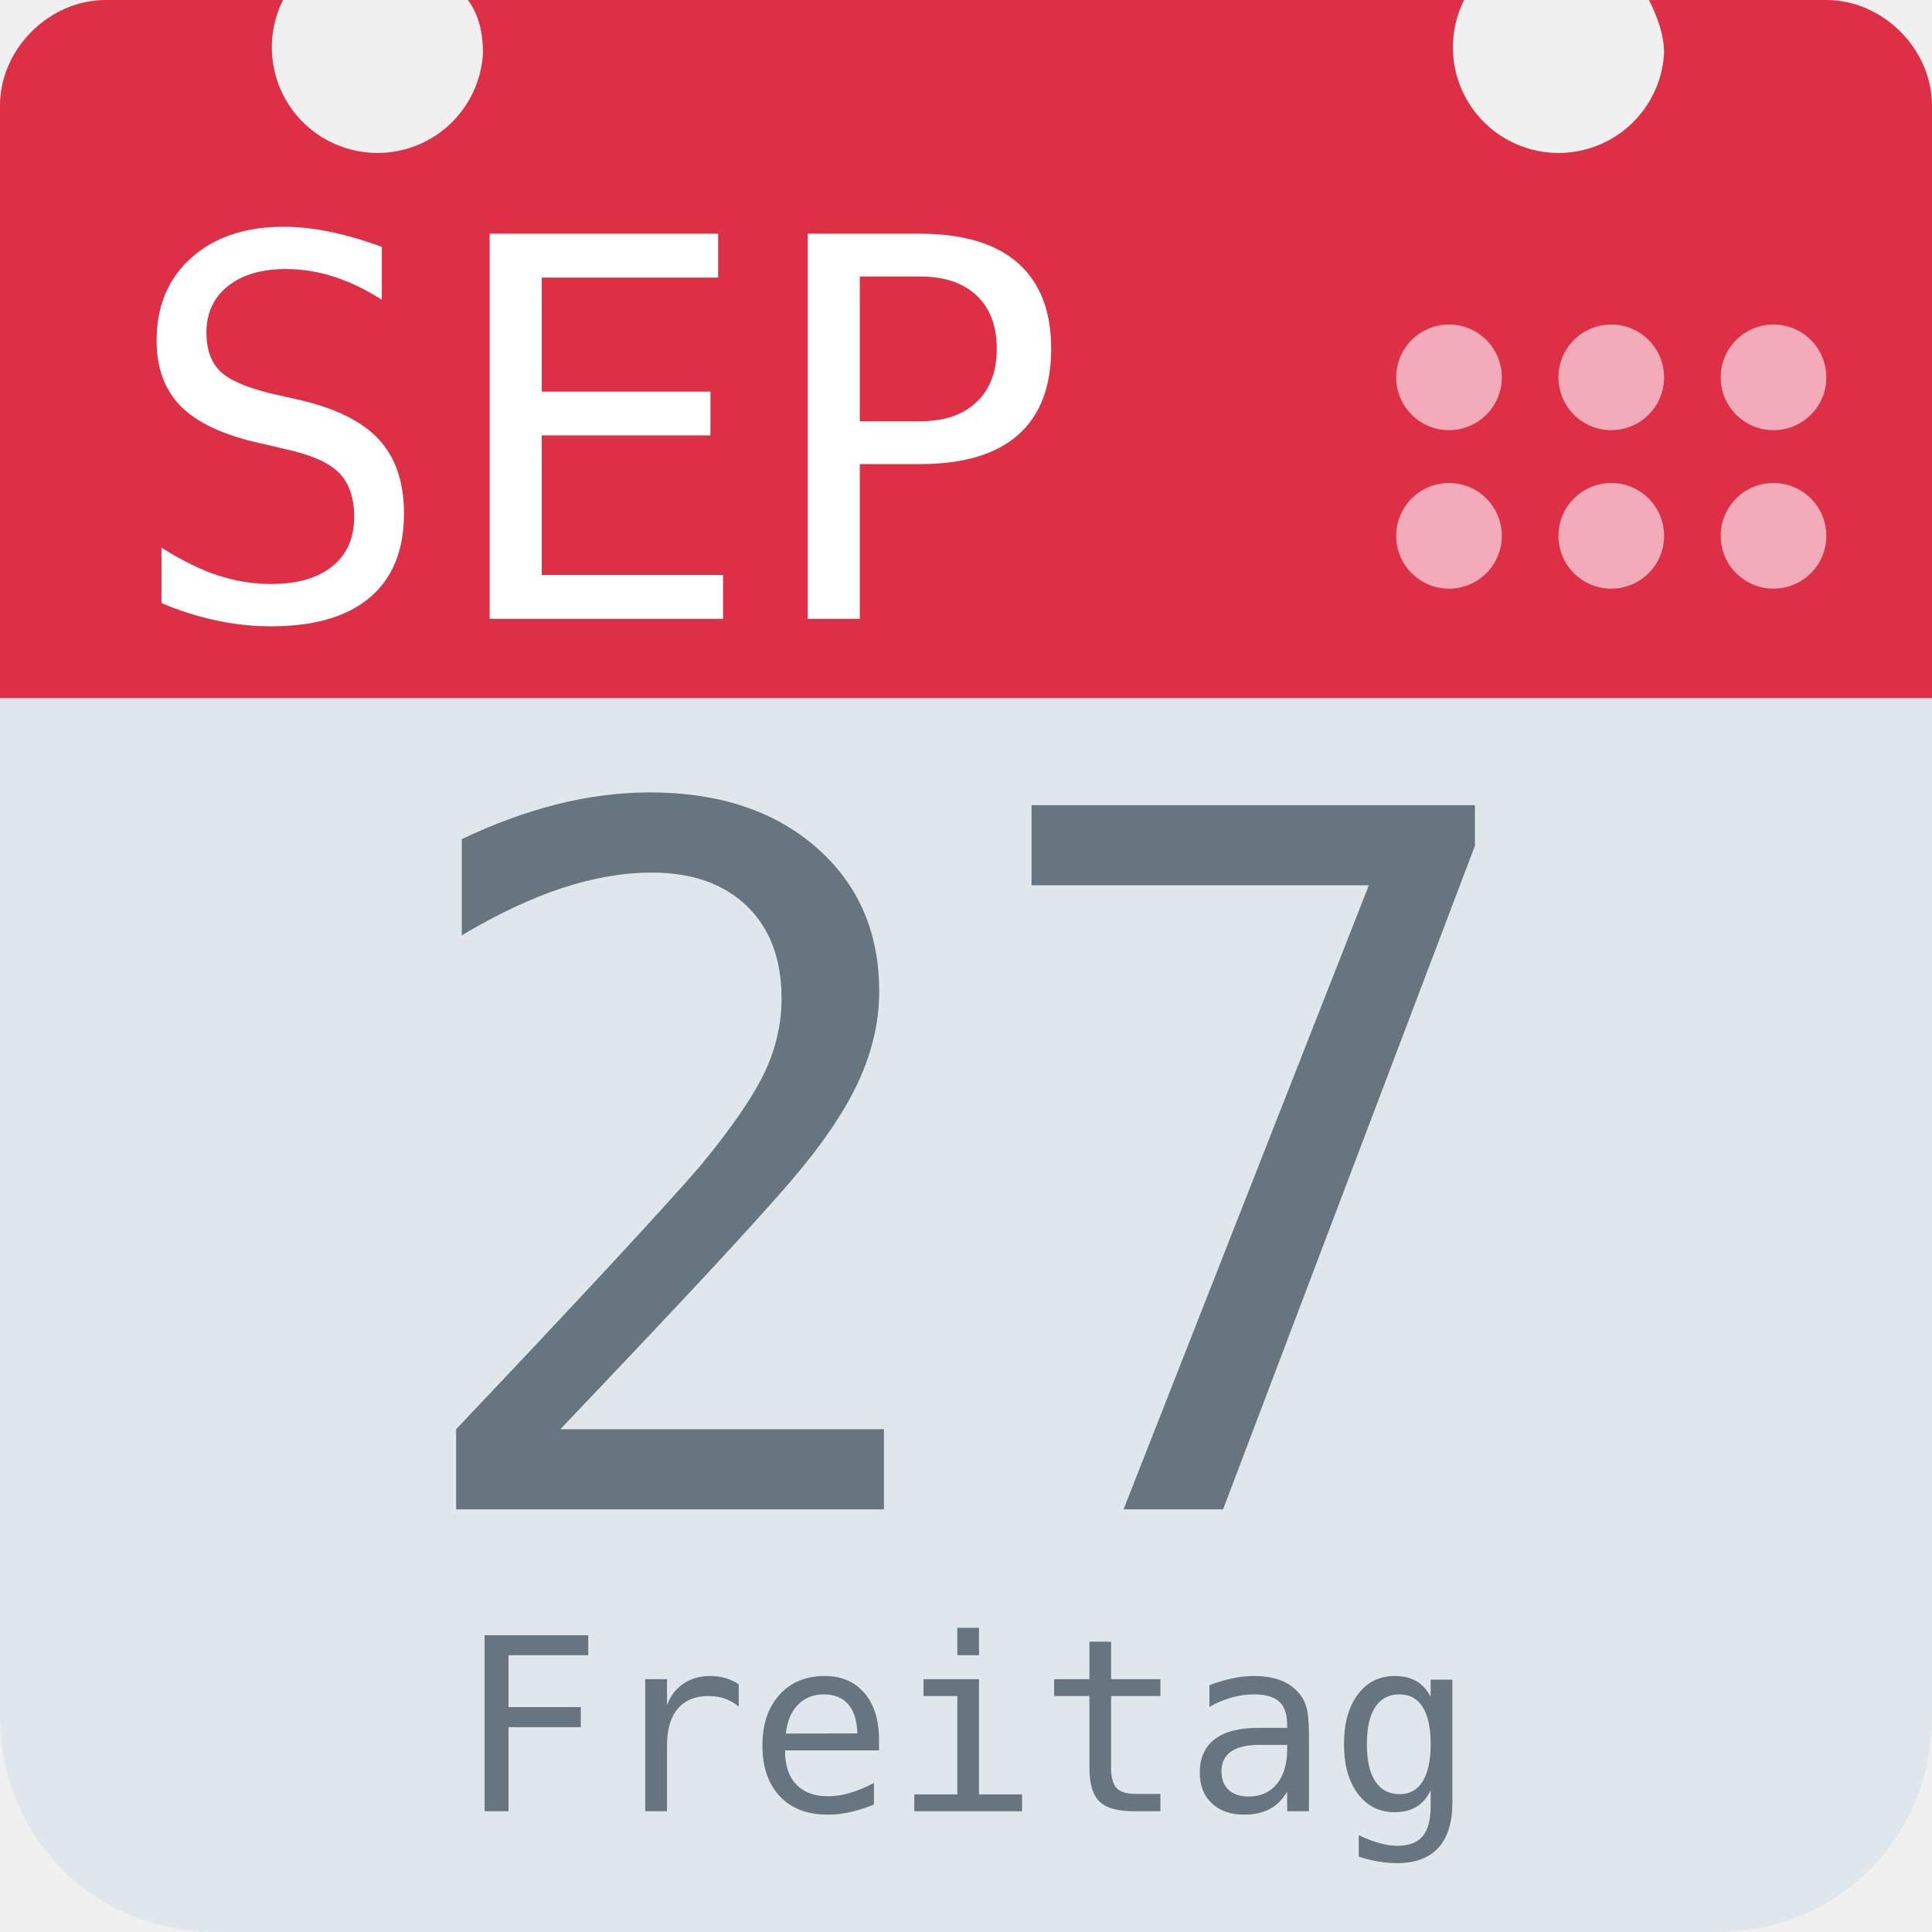
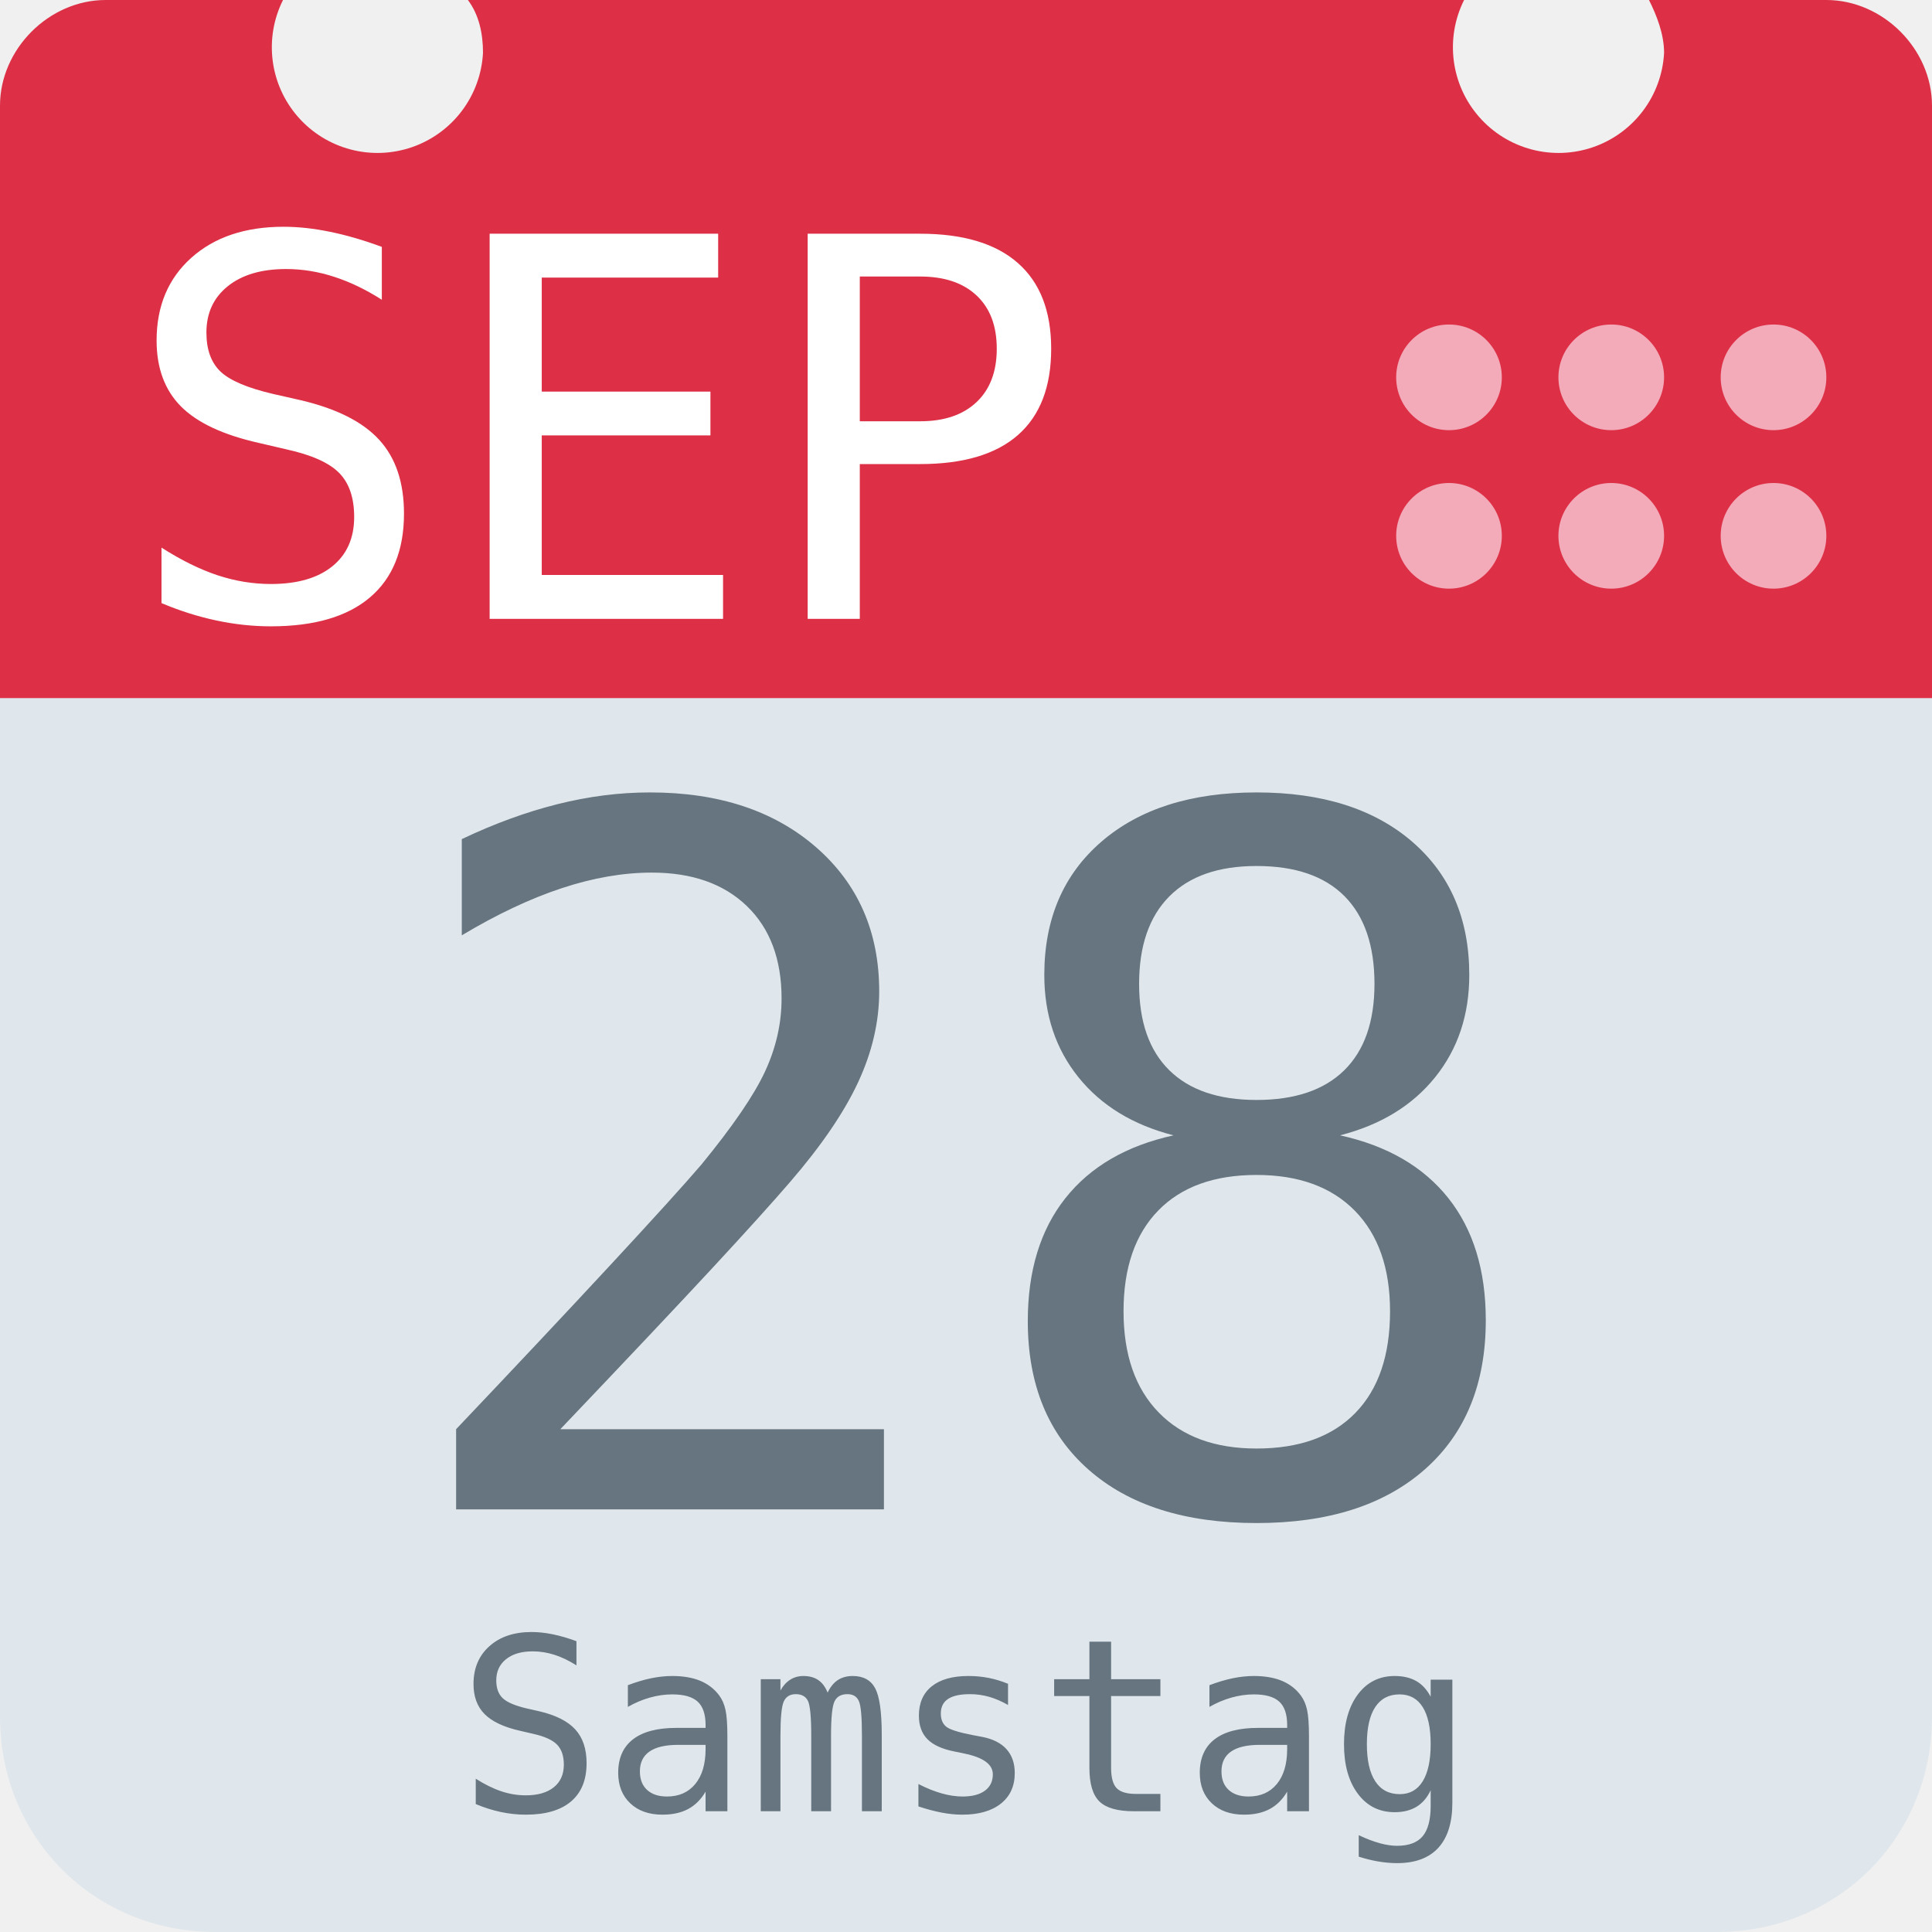
<svg xmlns="http://www.w3.org/2000/svg" aria-label="Calendar" role="img" viewBox="0 0 512 512">
  <path d="M512 455c0 32-25 57-57 57H57c-32 0-57-25-57-57V128c0-31 25-57 57-57h398c32 0 57 26 57 57z" fill="#e0e7ec" />
  <path d="M484 0h-47c2 4 4 9 4 14a28 28 0 1 1-53-14H124c3 4 4 9 4 14A28 28 0 1 1 75 0H28C13 0 0 13 0 28v157h512V28c0-15-13-28-28-28z" fill="#dd2f45" />
  <g fill="#f3aab9">
    <circle cx="470" cy="142" r="14" />
    <circle cx="470" cy="100" r="14" />
    <circle cx="427" cy="142" r="14" />
    <circle cx="427" cy="100" r="14" />
    <circle cx="384" cy="142" r="14" />
    <circle cx="384" cy="100" r="14" />
  </g>
  <text id="month" x="32" y="164" fill="#fff" font-family="monospace" font-size="140px" style="text-anchor: left">SEP</text>
-   <text id="day" x="256" y="400" fill="#66757f" font-family="monospace" font-size="256px" style="text-anchor: middle">27</text>
-   <text id="weekday" x="256" y="480" fill="#66757f" font-family="monospace" font-size="64px" style="text-anchor: middle">Freitag</text>
+   <text id="day" x="256" y="400" fill="#66757f" font-family="monospace" font-size="256px" style="text-anchor: middle">28</text>
+   <text id="weekday" x="256" y="480" fill="#66757f" font-family="monospace" font-size="64px" style="text-anchor: middle">Samstag</text>
</svg>
